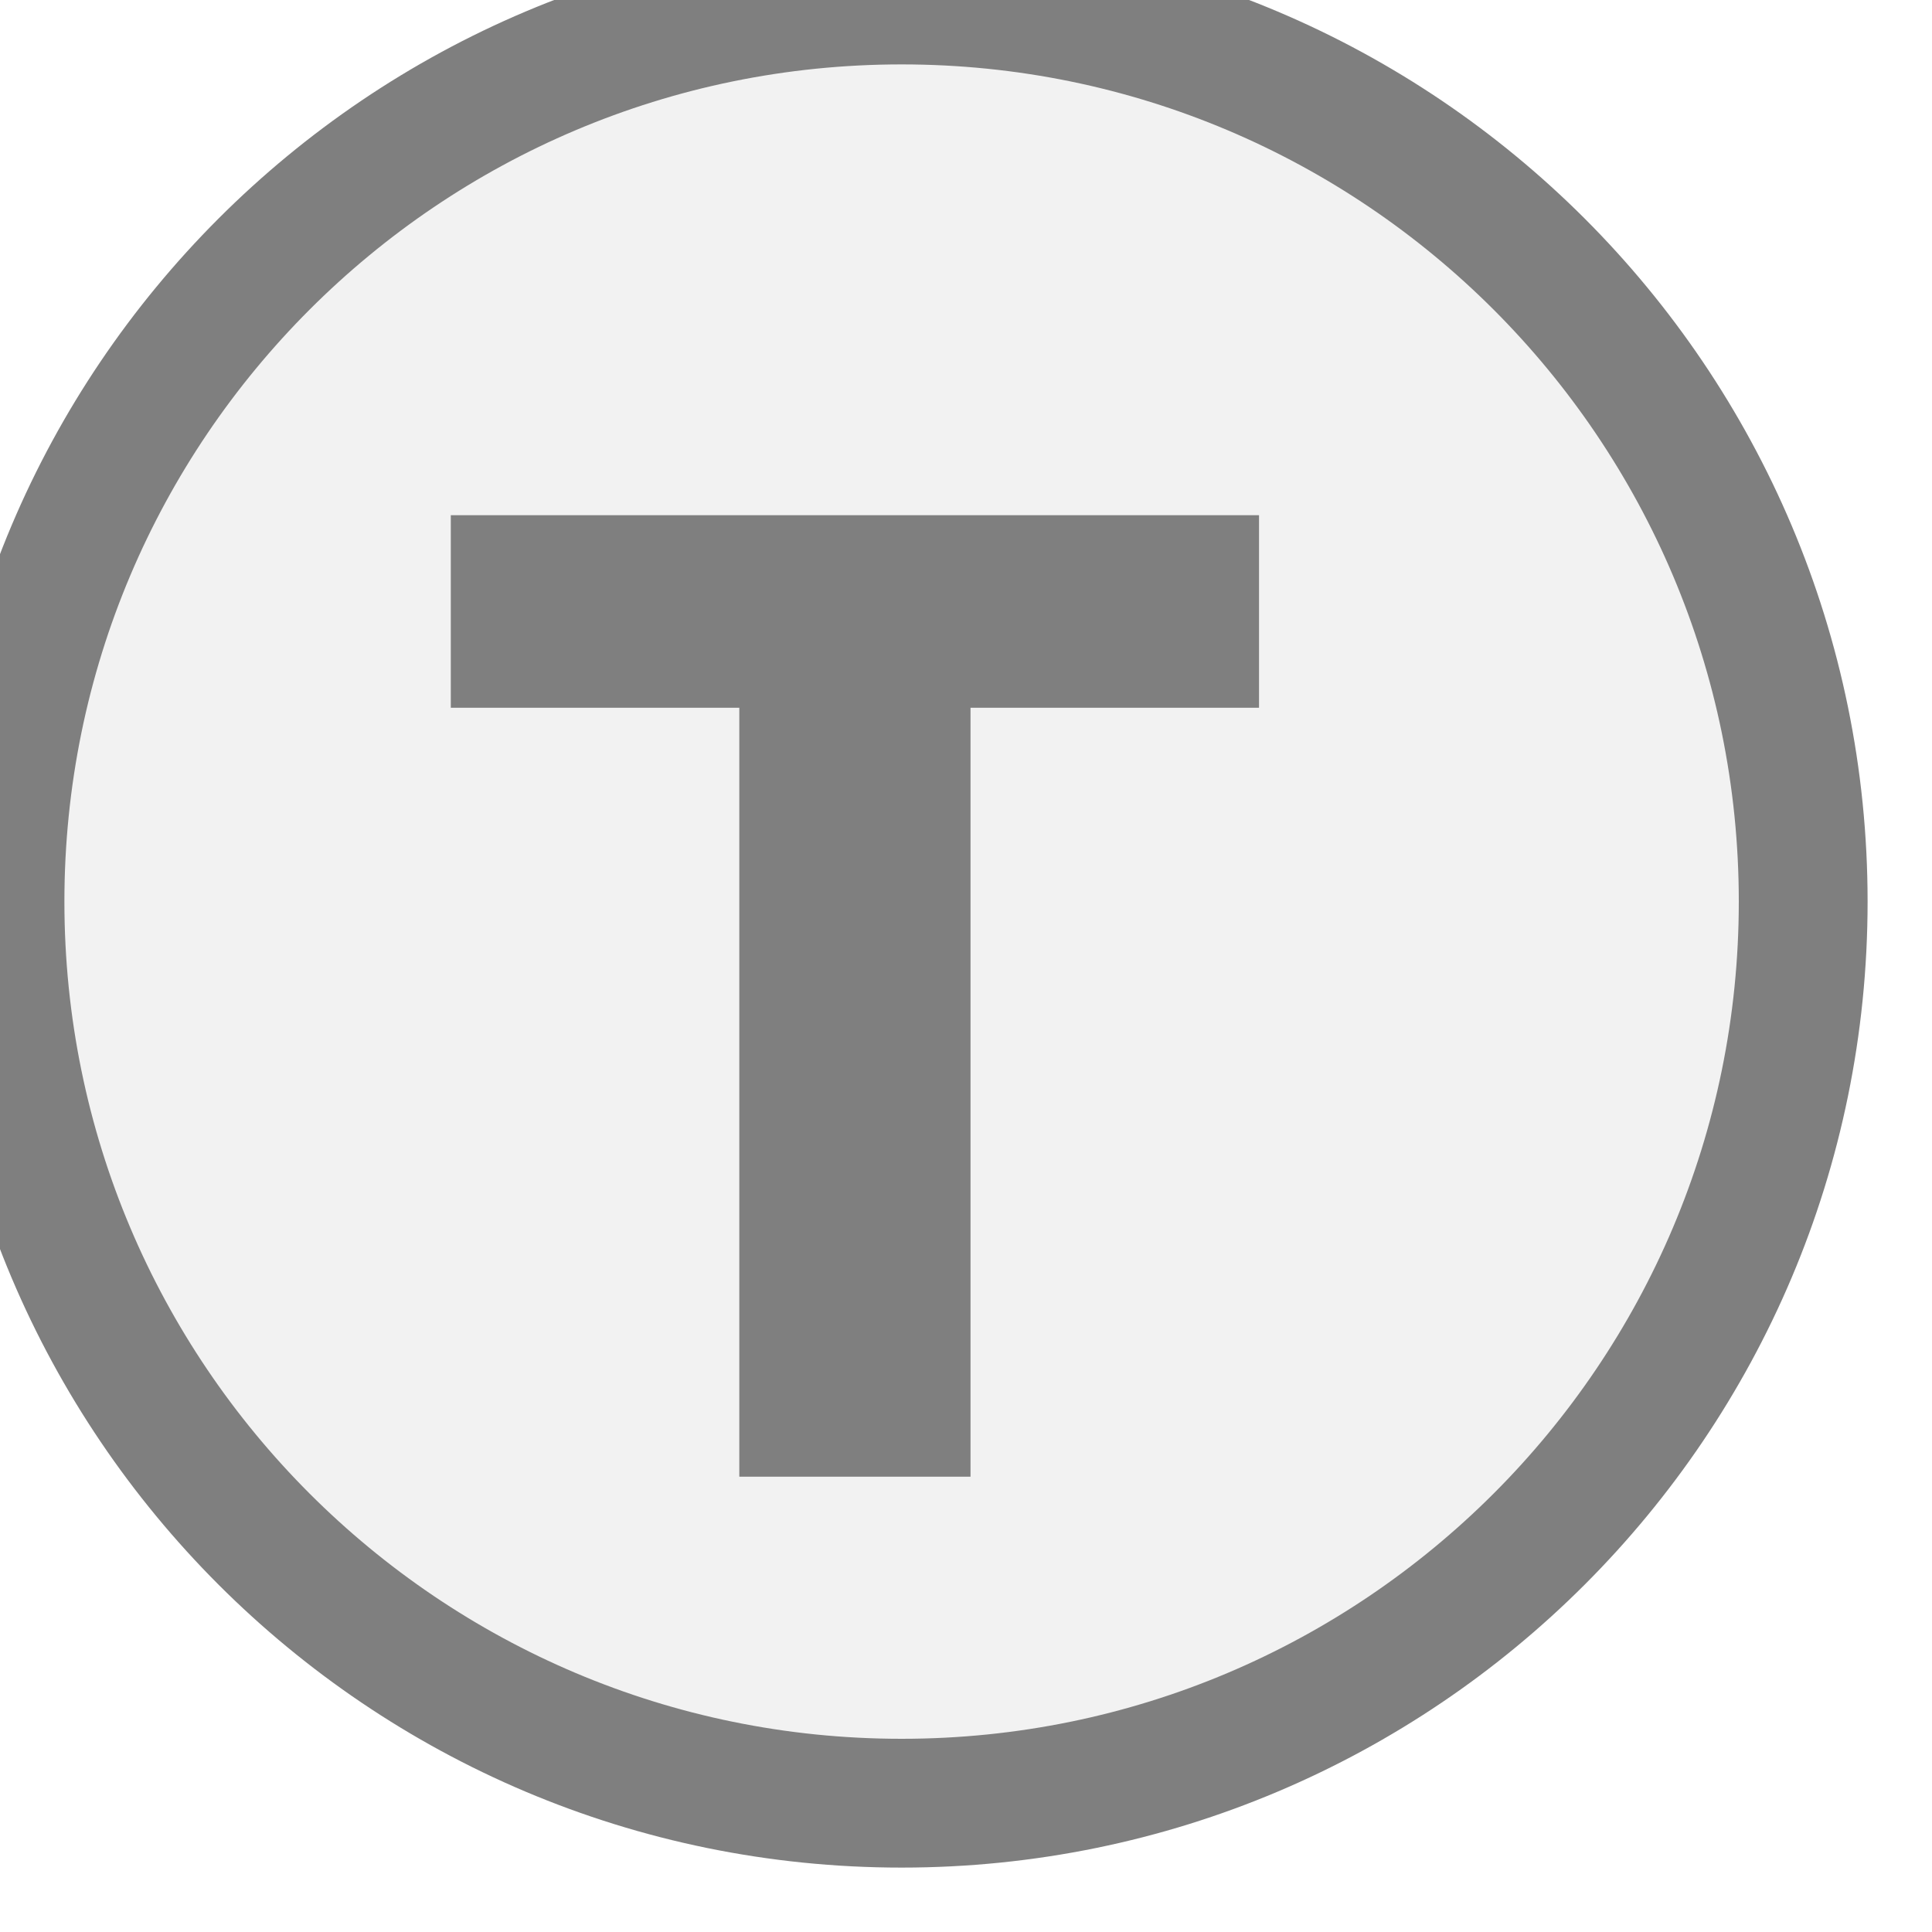
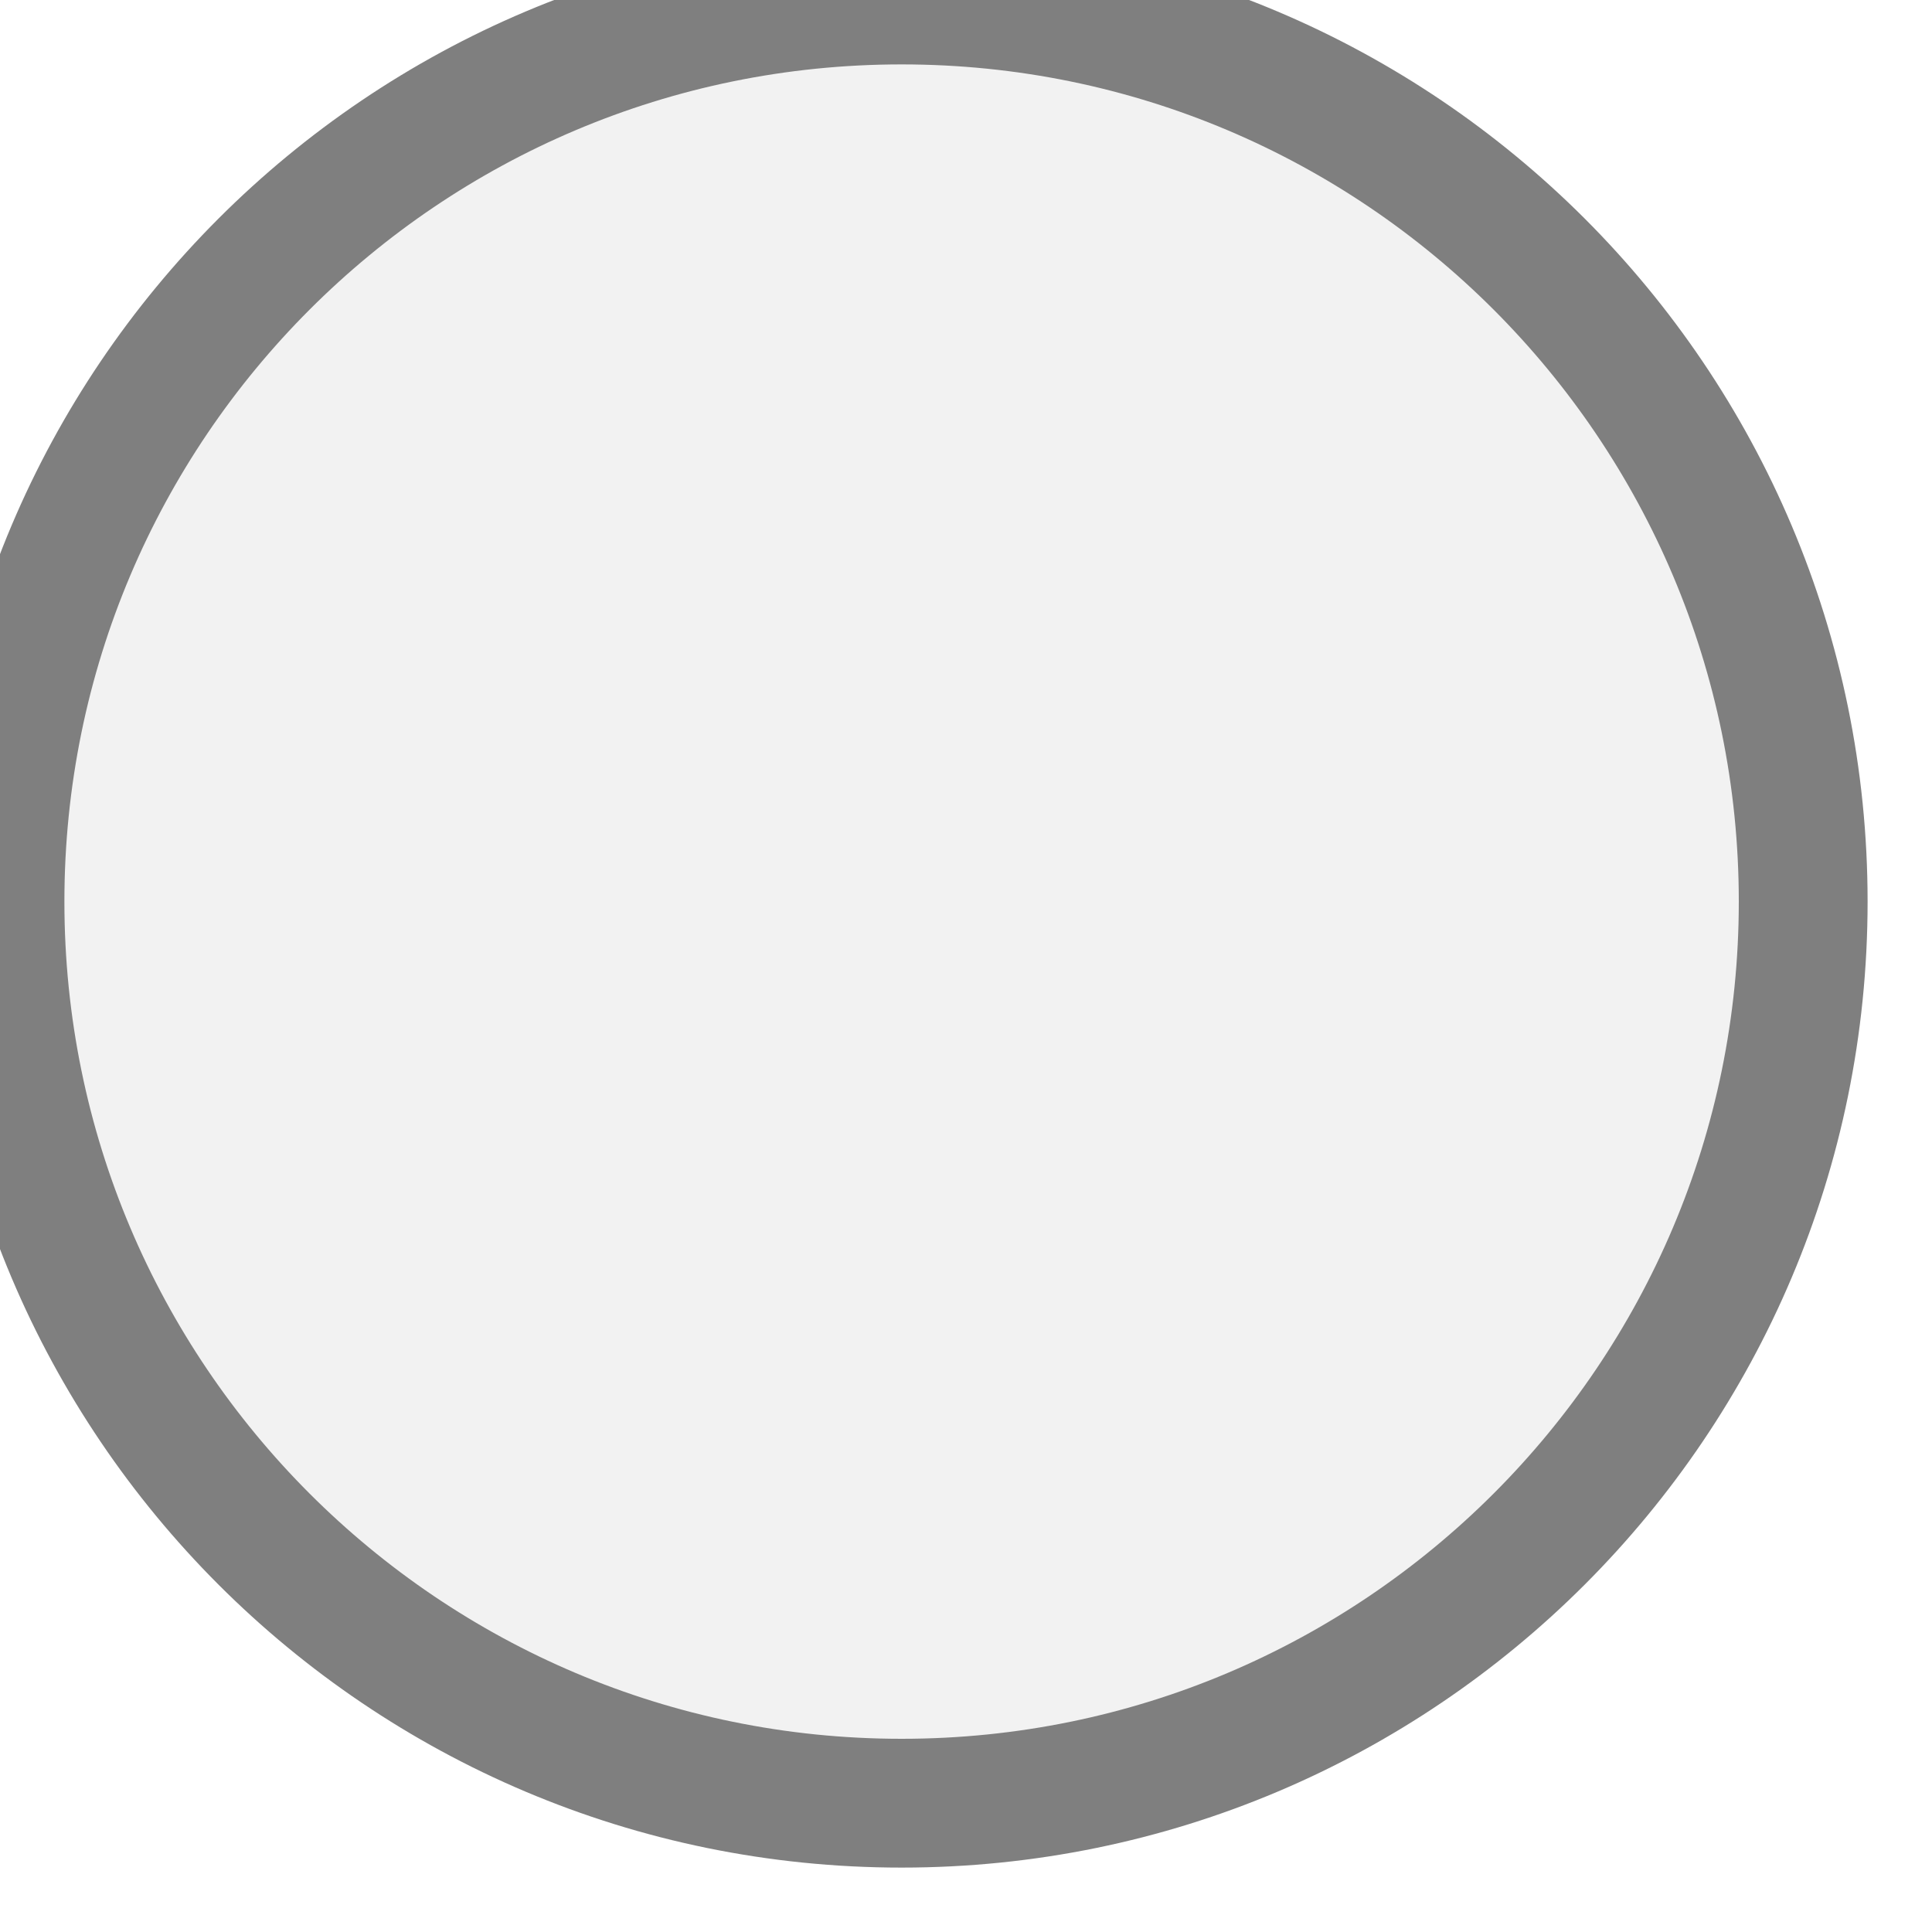
<svg xmlns="http://www.w3.org/2000/svg" width="15px" height="15px" viewBox="0 0 15 15">
  <circle cx="7" cy="7" r="7" fill="#f2f2f2" stroke="#7f7f7f" stroke-width="1" />
-   <path d="M829 0V1194H381V1493H1636V1194H1188V0H829Z" fill="#7f7f7f" transform="translate(3.5,4) scale(0.005,-0.005) translate(-381,-1493)" />
</svg>
